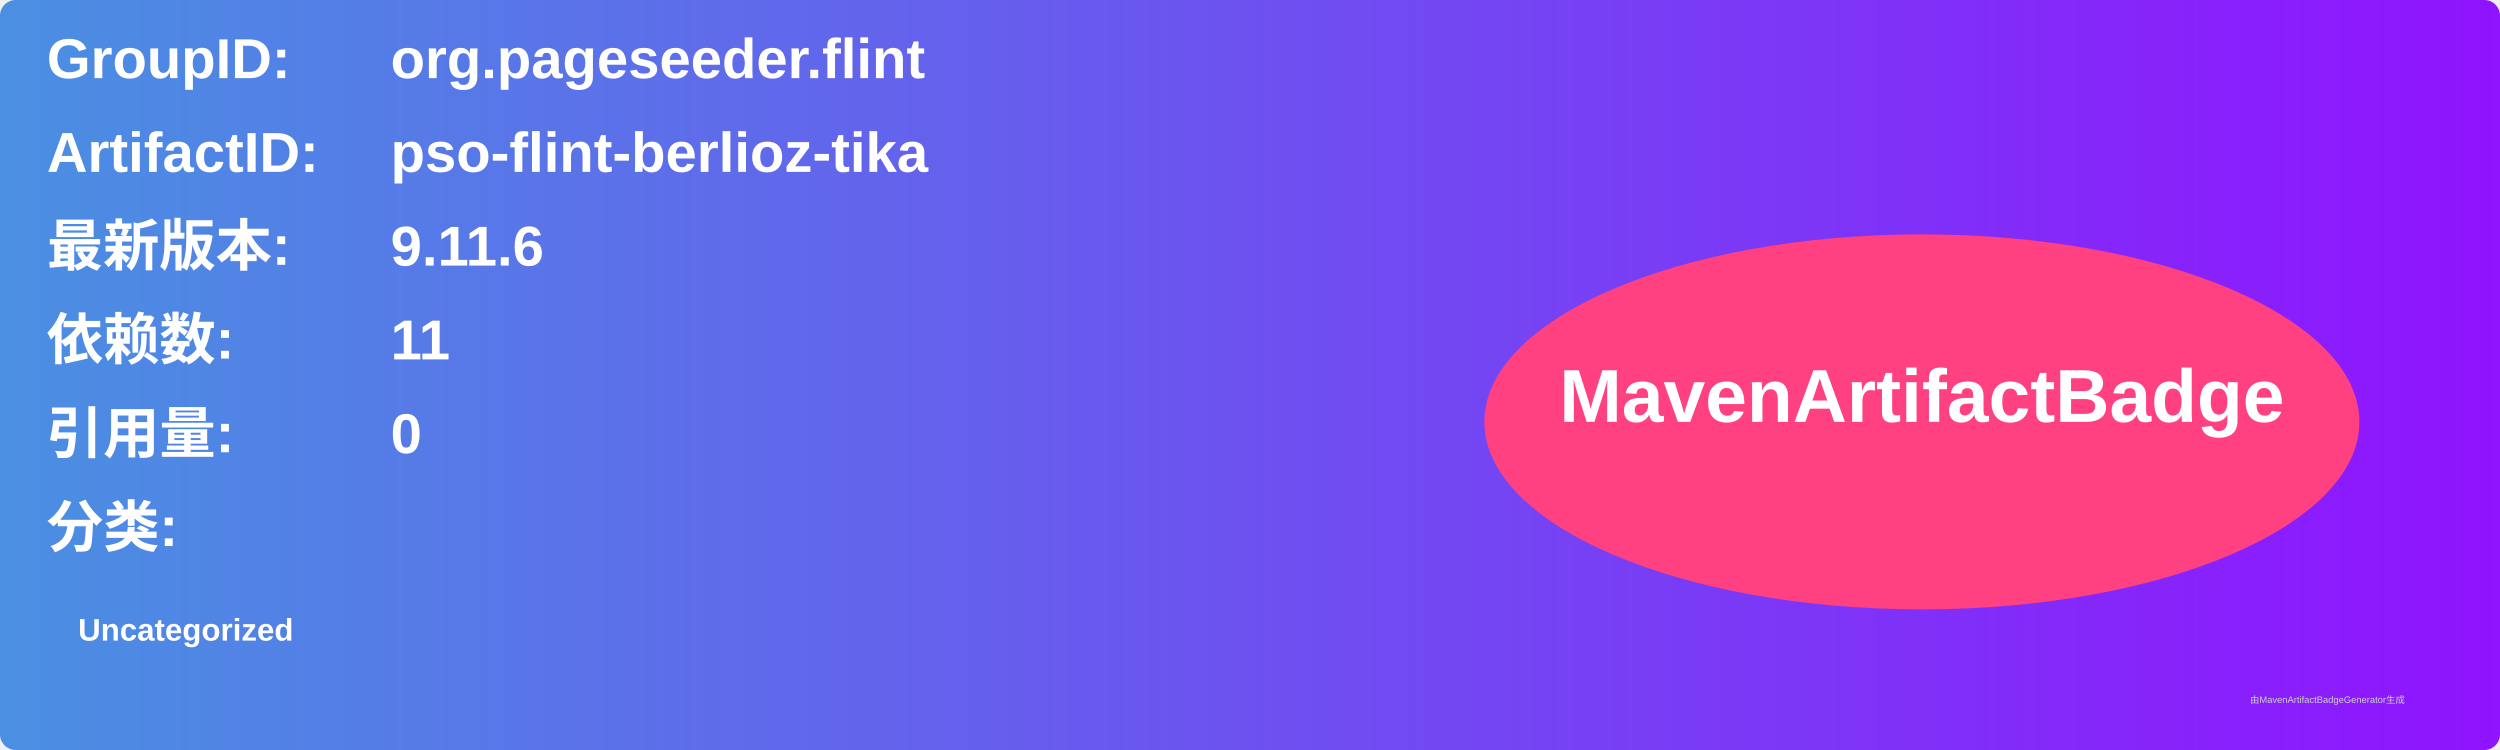
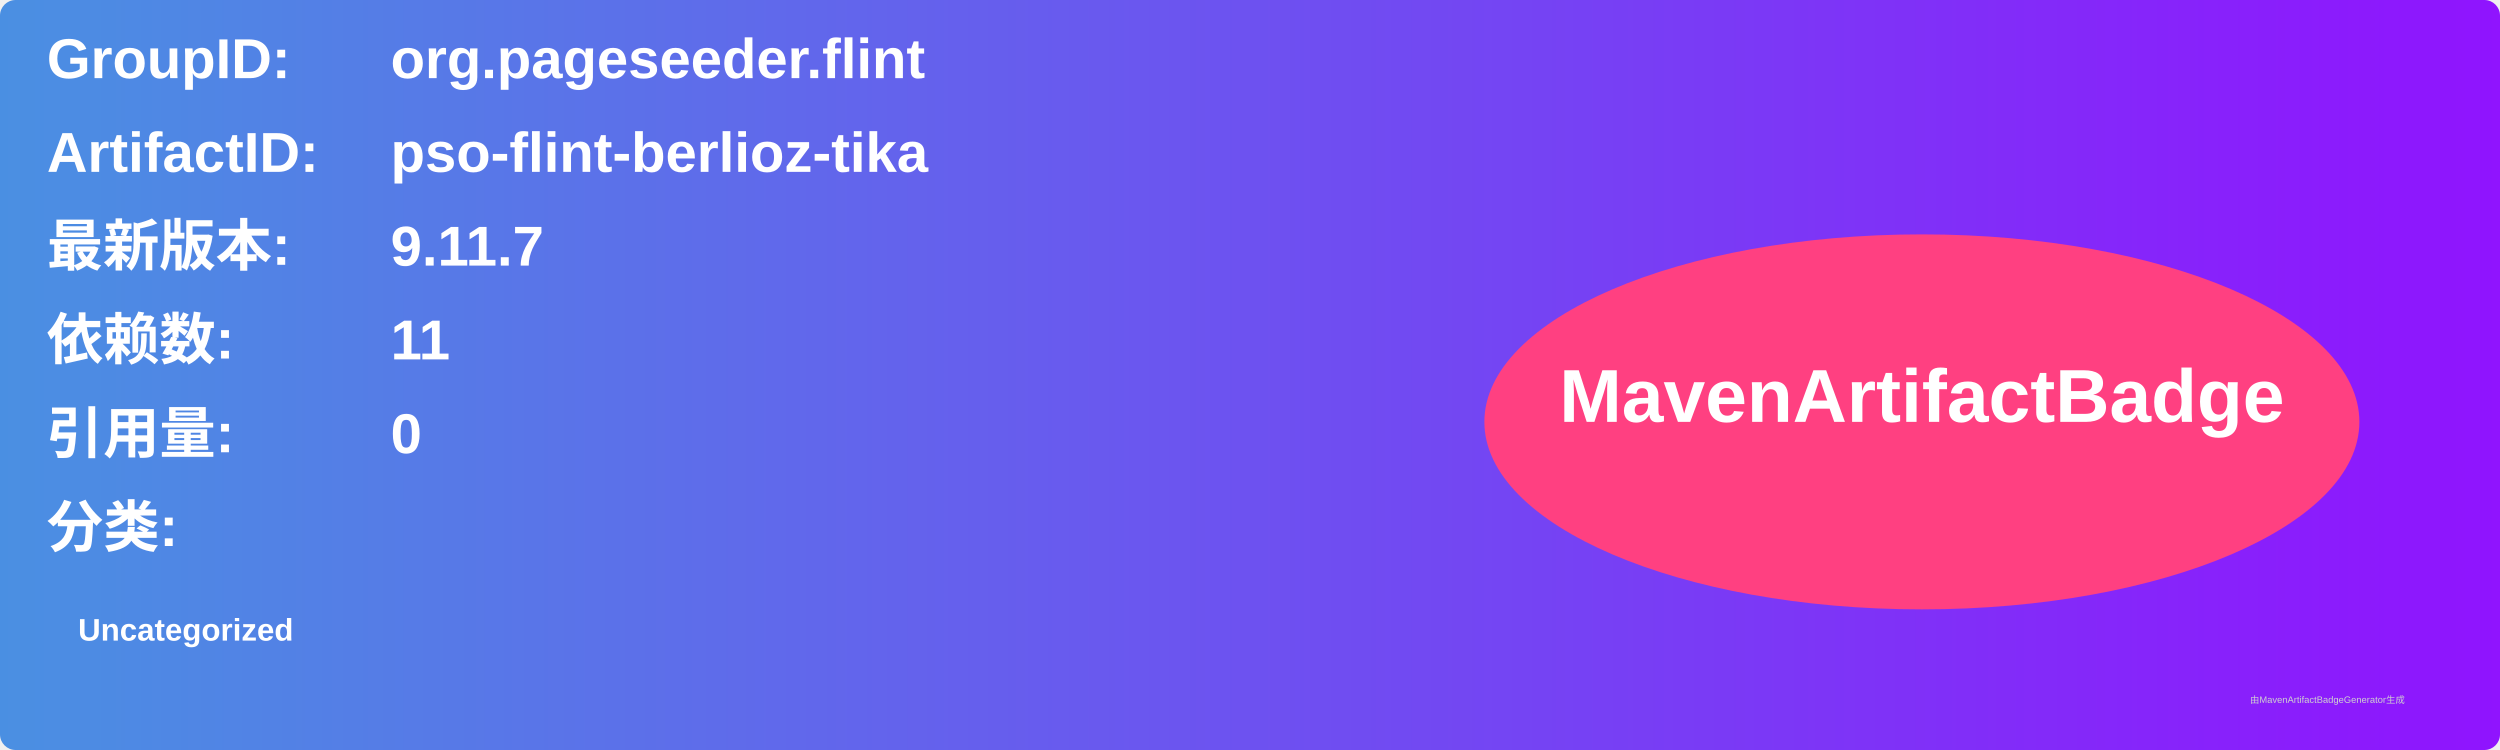
<svg xmlns="http://www.w3.org/2000/svg" width="800" height="240" viewBox="0 0 800 240">
  <linearGradient id="grad" x1="0%" y1="0%" x2="100%" y2="0%">
    <stop offset="0%" stop-color="#4a90e2" />
    <stop offset="100%" stop-color="#9013fe" />
  </linearGradient>
  <rect width="100%" height="100%" rx="5" ry="5" fill="url(#grad)" />
  <g transform="translate(15, 15)">
    <text x="0" y="10" font-family="Arial" font-size="18" fill="white" font-weight="bold" width="260">GroupID:</text>
    <text x="110" y="10" font-family="Arial" font-size="18" fill="white" font-weight="bold" width="460">org.pageseeder.flint</text>
    <text x="0" y="40" font-family="Arial" font-size="18" fill="white" font-weight="bold" width="260">ArtifactID:</text>
    <text x="110" y="40" font-family="Arial" font-size="18" fill="white" font-weight="bold" width="460">pso-flint-berlioz-tika</text>
    <text x="0" y="70" font-family="Arial" font-size="18" fill="white" font-weight="bold">最新版本:</text>
    <text x="110" y="70" font-family="Arial" font-size="18" fill="white" font-weight="bold">
-       <tspan font-weight="bold">9.11.6</tspan>
+       <tspan font-weight="bold">9.11.7</tspan>
    </text>
    <text x="0" y="100" font-family="Arial" font-size="18" fill="white" font-weight="bold">依赖数: </text>
    <text x="110" y="100" font-family="Arial" font-size="18" fill="white">
      <tspan font-weight="bold">11</tspan>
    </text>
    <text x="0" y="130" font-family="Arial" font-size="18" fill="white" font-weight="bold">引用量: </text>
    <text x="110" y="130" font-family="Arial" font-size="18" fill="white">
      <tspan font-weight="bold">0</tspan>
    </text>
    <text x="0" y="160" font-family="Arial" font-size="18" fill="white" font-weight="bold">分类:</text>
    <text x="10" y="190" font-family="Arial" font-size="10" fill="white">
      <tspan font-weight="bold">Uncategorized</tspan>
    </text>
    <ellipse cx="600" cy="120" rx="140" ry="60" fill="#ff4081" />
    <text x="600" y="120" text-anchor="middle" font-family="Arial" font-size="24" fill="white" font-weight="bold">MavenArtifactBadge</text>
  </g>
  <text x="720" y="225" font-family="Arial" font-size="3" fill="#d0d0d0">由MavenArtifactBadgeGenerator生成</text>
</svg>
